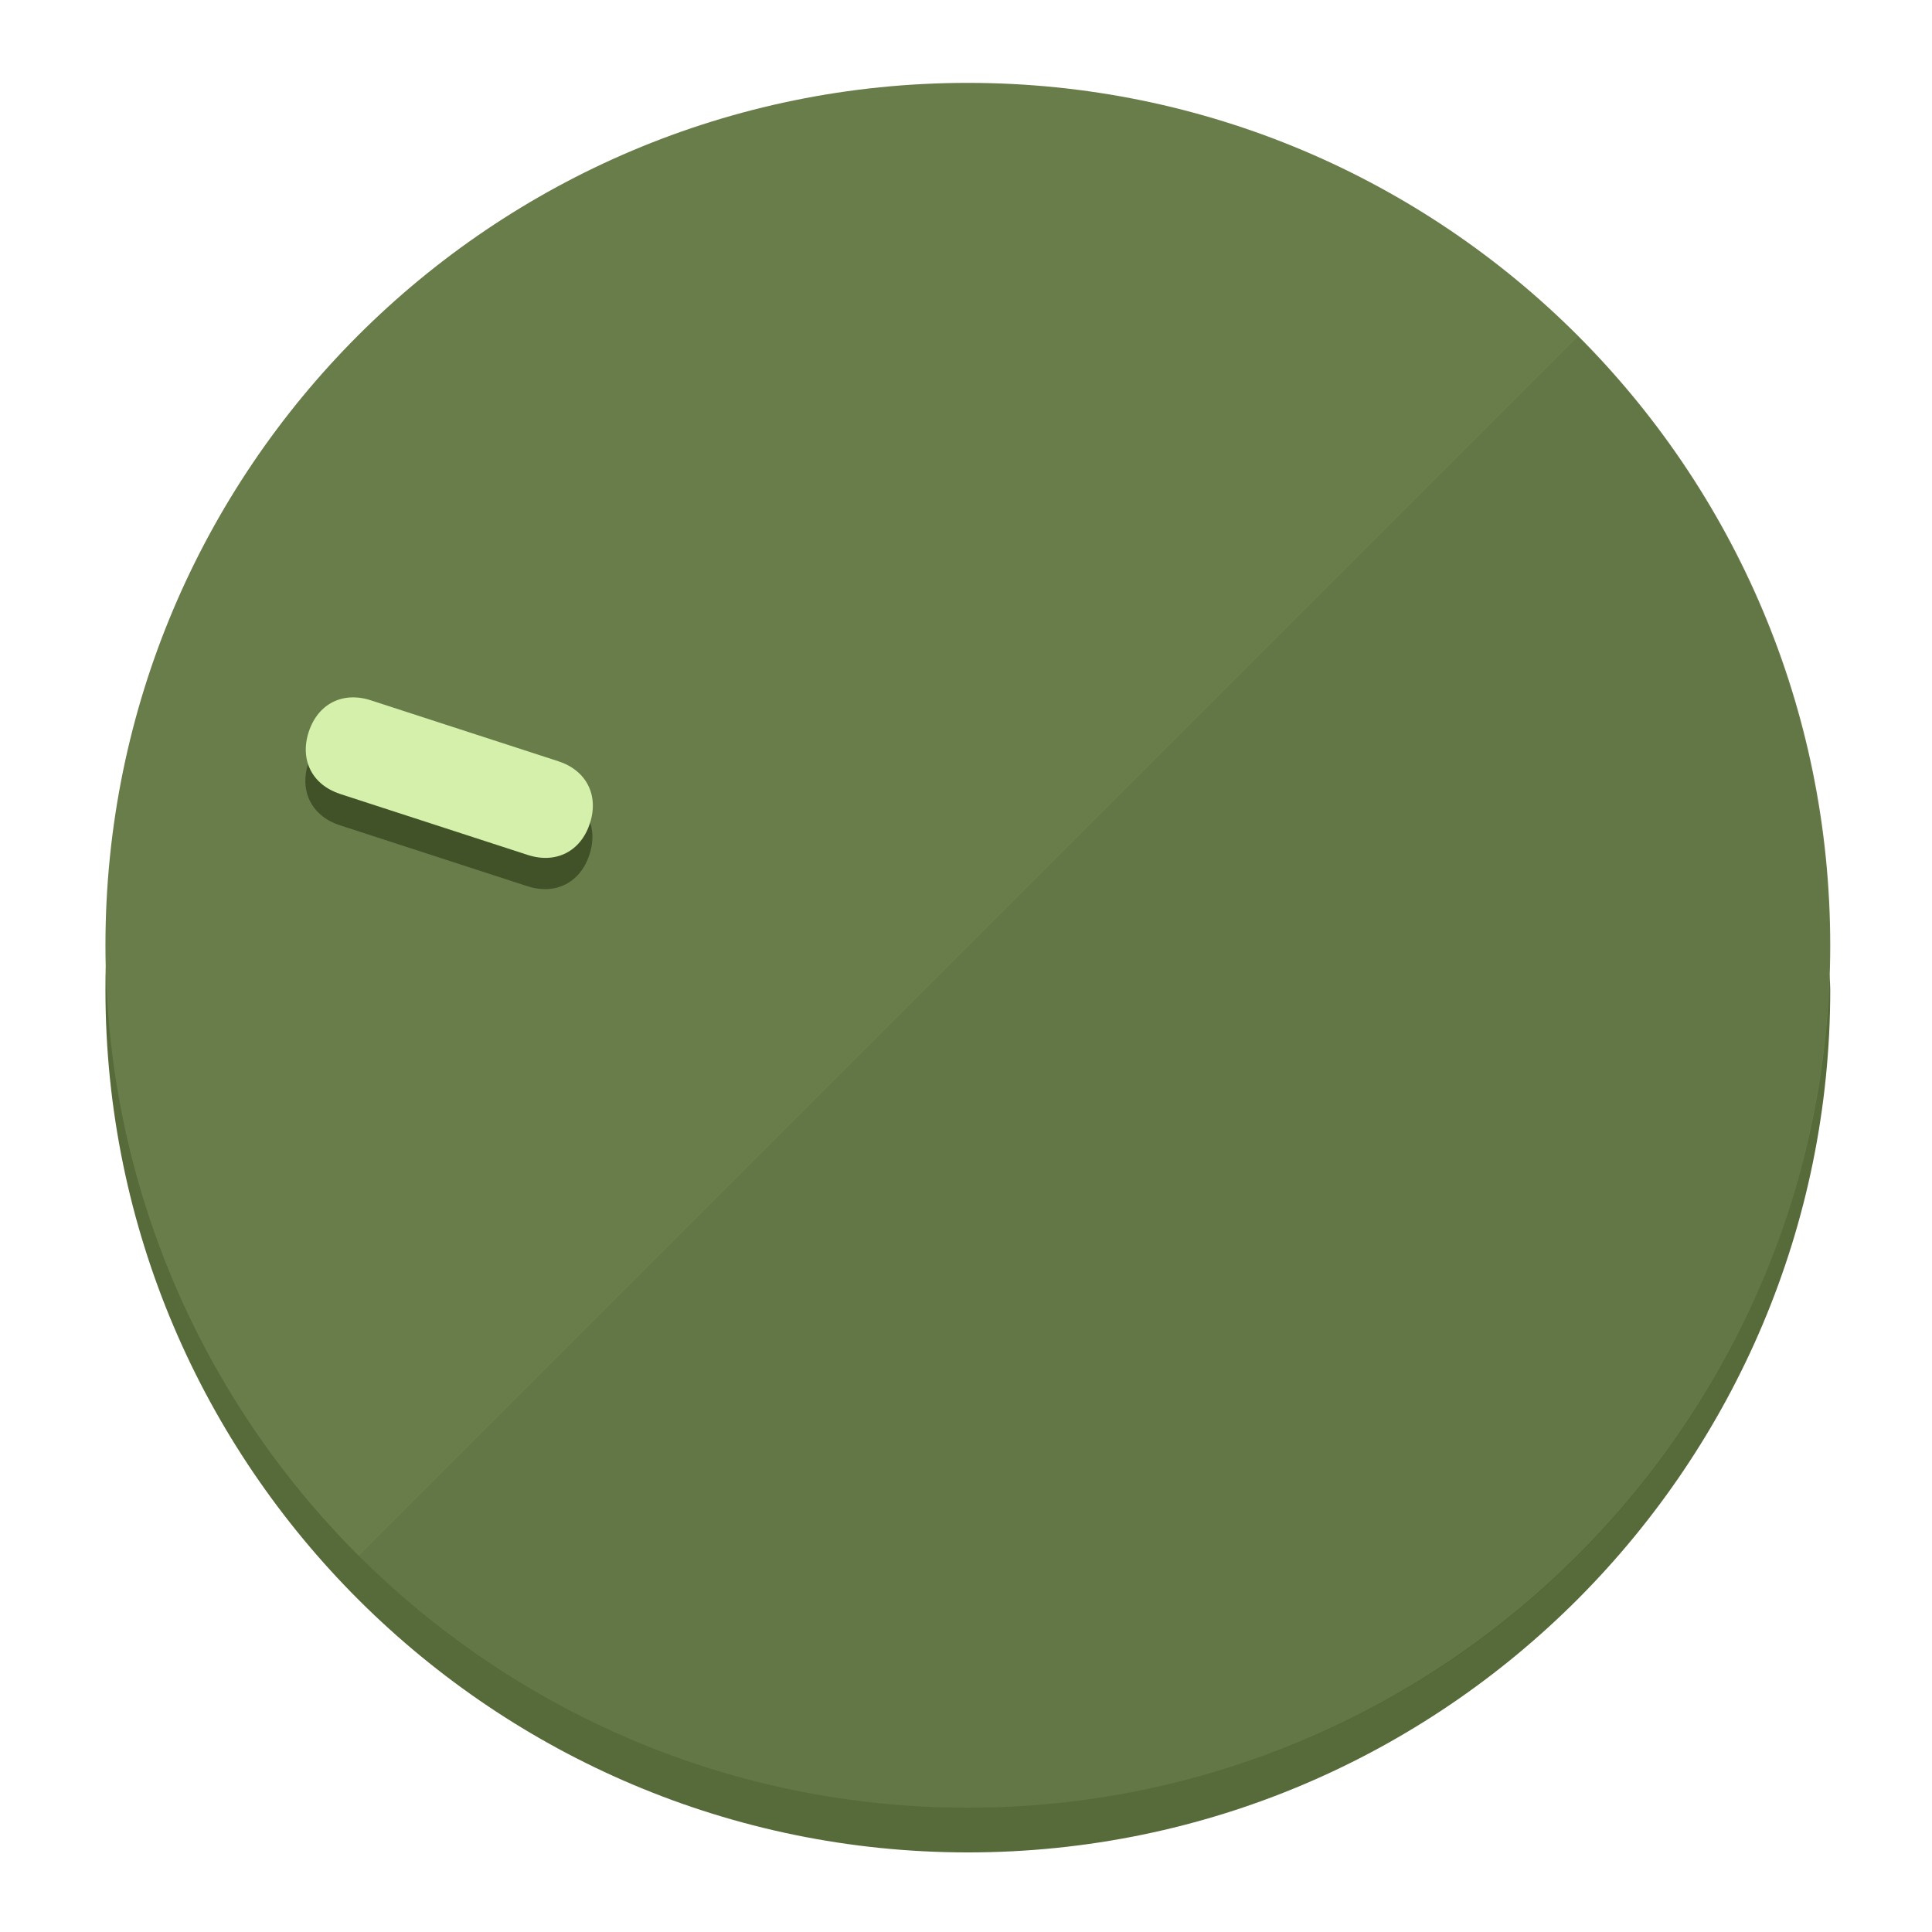
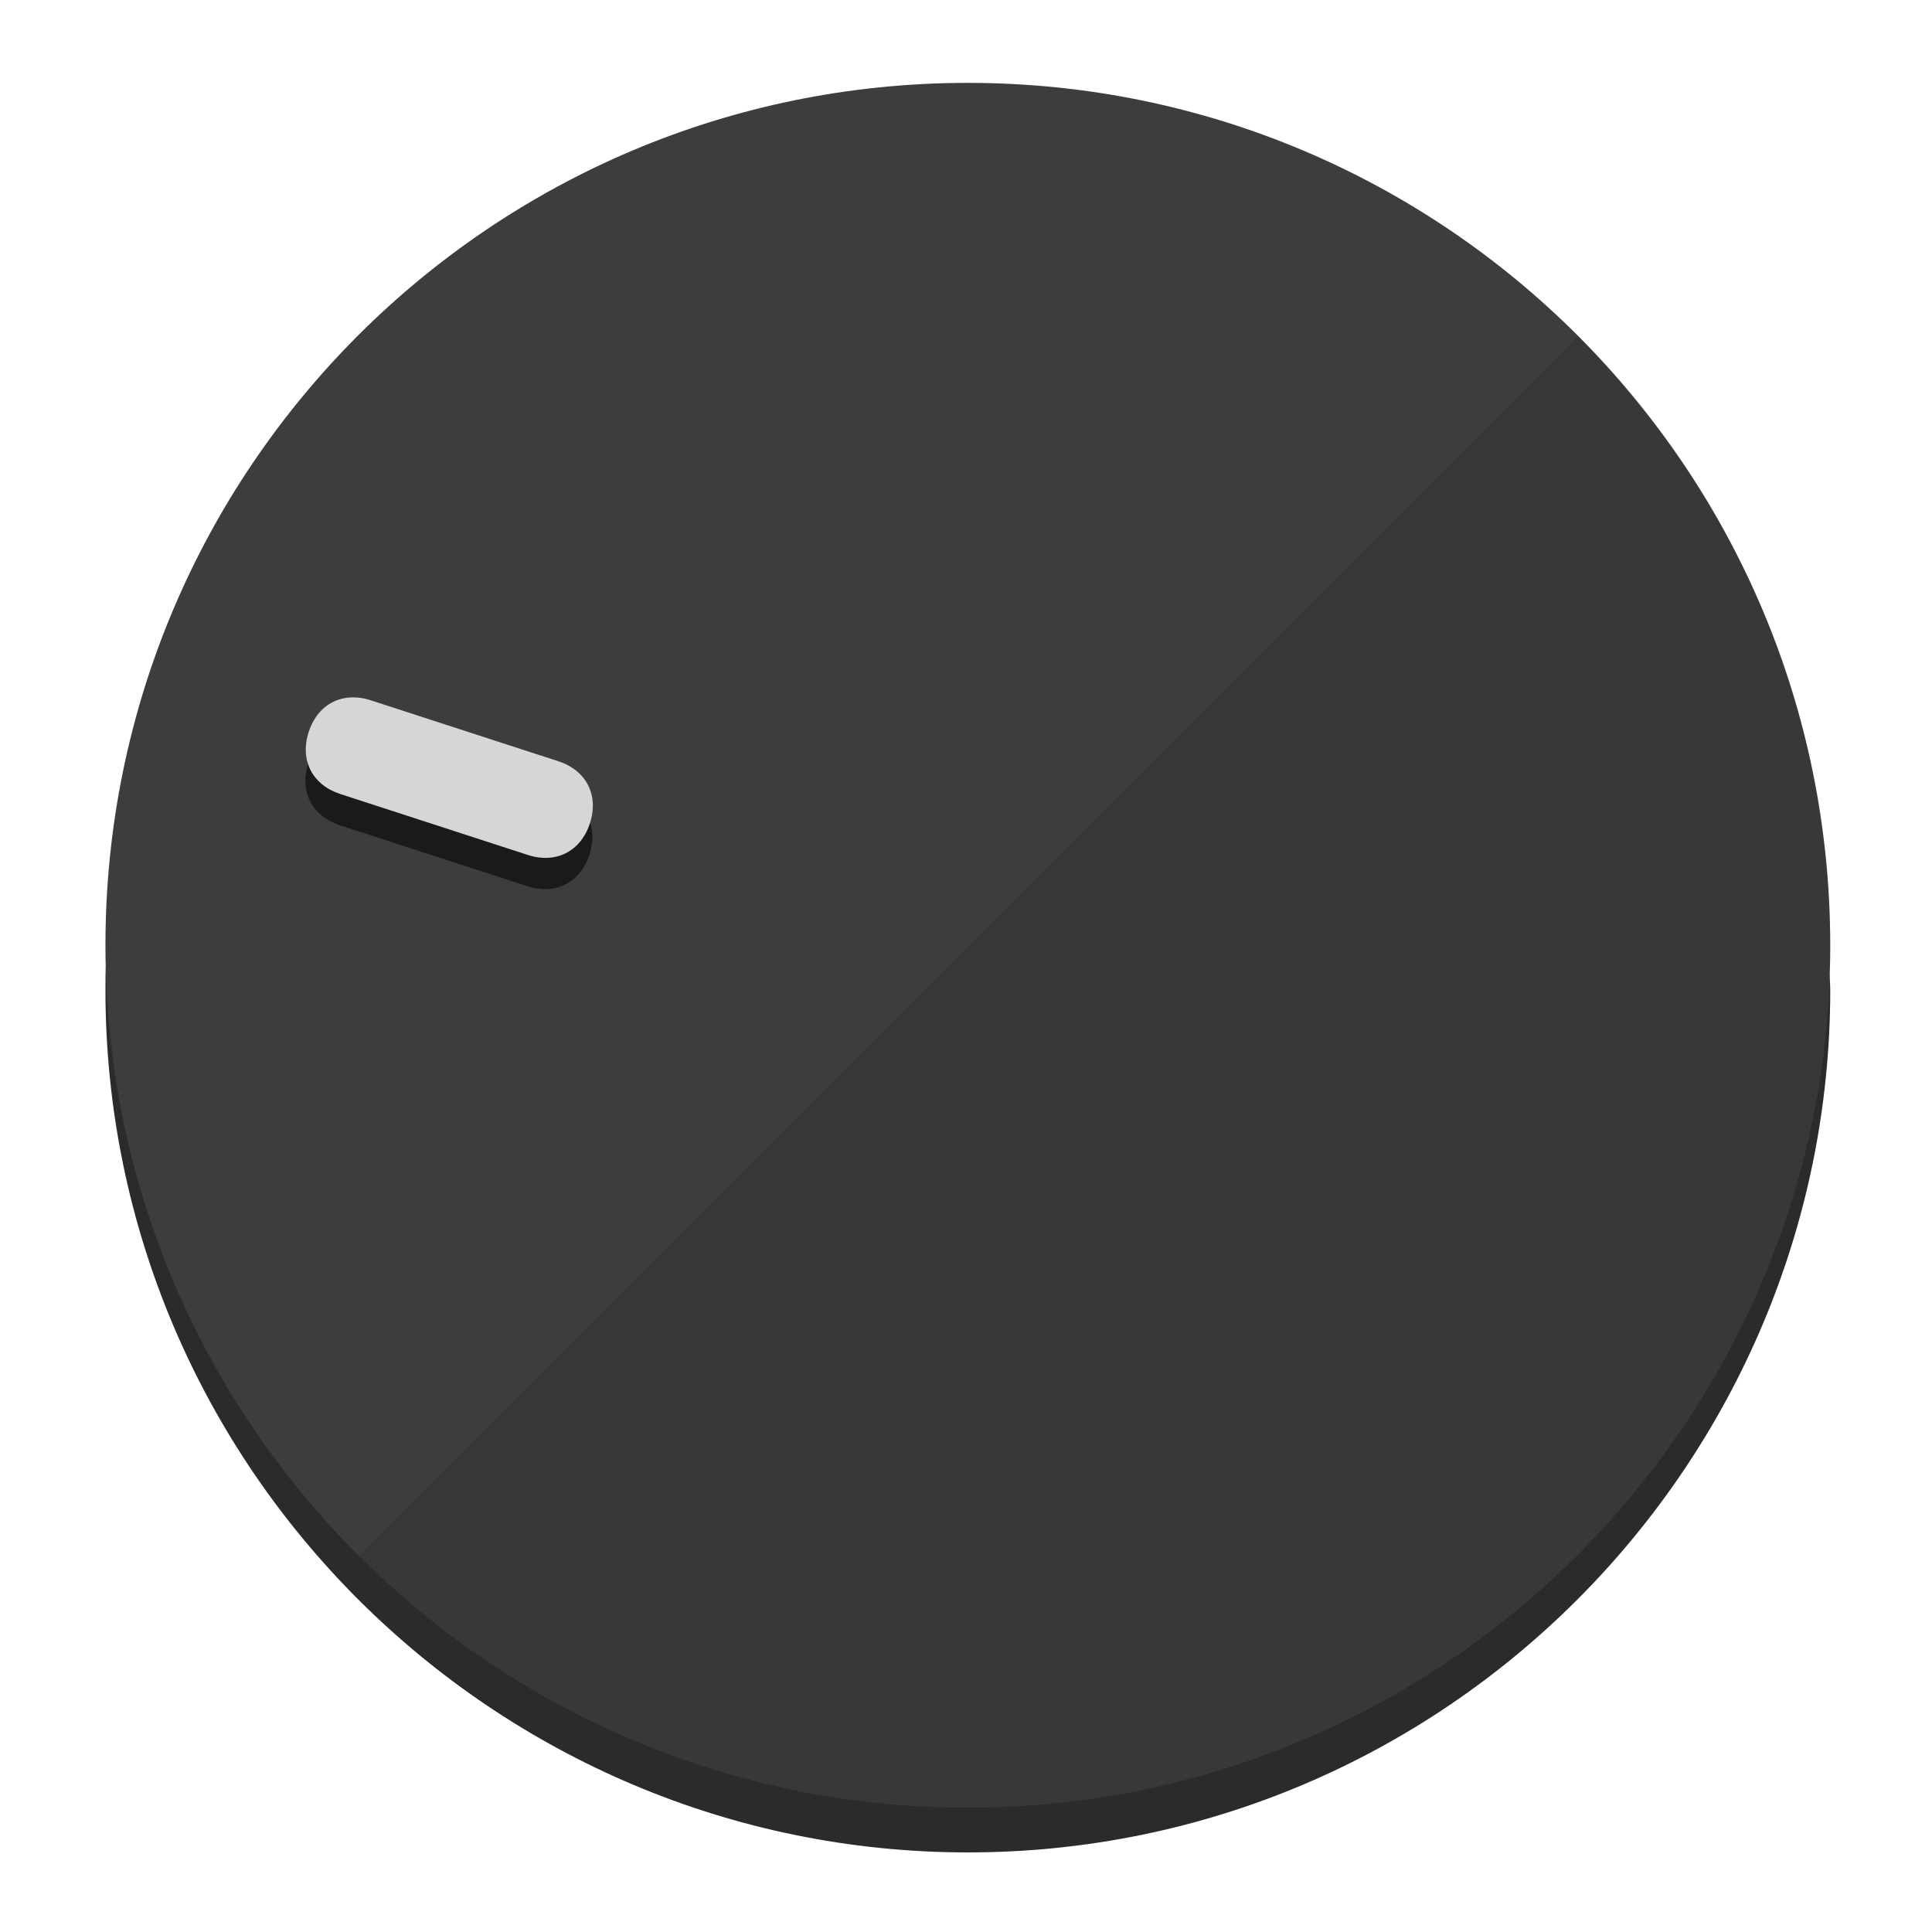
<svg xmlns="http://www.w3.org/2000/svg" height="120px" width="120px" version="1.1" id="Layer_1" viewBox="0 0 496.8 496.8" xml:space="preserve">
  <defs id="defs23" />
  <g id="g3158">
-     <path style="display:inline;fill:#576B3A;fill-opacity:1;stroke-width:1.584" d="m 248.875,445.92 c 116.582,0 212.89,-91.238 220.493,-205.286 0,5.069 1.267,8.87 1.267,13.939 0,121.651 -98.842,221.76 -221.76,221.76 -121.651,0 -221.76,-98.842 -221.76,-221.76 0,-5.069 0,-8.87 1.267,-13.939 7.603,114.048 103.91,205.286 220.493,205.286 z" id="path8" />
-     <circle style="display:inline;fill:#697D4B;fill-opacity:1;stroke-width:1.584" cx="248.875" cy="243.071" r="221.76" id="circle12" />
-     <path style="display:inline;fill:#415229;fill-opacity:0.154;stroke-width:1.587" d="m 405.744,86.606 c 86.308,86.308 86.308,227.193 0,313.5 -86.308,86.308 -227.193,86.308 -313.5,0" id="path14" />
+     <path style="display:inline;fill:#2B2B2B;fill-opacity:1;stroke-width:1.584" d="m 248.875,445.92 c 116.582,0 212.89,-91.238 220.493,-205.286 0,5.069 1.267,8.87 1.267,13.939 0,121.651 -98.842,221.76 -221.76,221.76 -121.651,0 -221.76,-98.842 -221.76,-221.76 0,-5.069 0,-8.87 1.267,-13.939 7.603,114.048 103.91,205.286 220.493,205.286 z" id="path8" />
+     <circle style="display:inline;fill:#3D3D3D;fill-opacity:1;stroke-width:1.584" cx="248.875" cy="243.071" r="221.76" id="circle12" />
+     <path style="display:inline;fill:#1A1A1A;fill-opacity:0.154;stroke-width:1.587" d="m 405.744,86.606 c 86.308,86.308 86.308,227.193 0,313.5 -86.308,86.308 -227.193,86.308 -313.5,0" id="path14" />
  </g>
  <g id="g3198">
    <circle style="display:none;fill:#000000;fill-opacity:0;stroke-width:1.584" cx="-154.88" cy="311.577" r="221.76" id="circle12-3" transform="rotate(-72)" />
-     <path style="display:inline;fill:#415229;fill-opacity:1;stroke-width:1.584" d="m 143.448,203.776 c 7.231,2.35 10.485,8.737 8.136,15.968 v 0 c -2.35,7.231 -8.737,10.485 -15.968,8.136 L 87.409,212.216 c -7.231,-2.35 -10.485,-8.737 -8.136,-15.968 v 0 c 2.35,-7.231 8.737,-10.485 15.968,-8.136 z" id="path3789" />
-     <path style="display:inline;fill:#D4F0AA;stroke-width:1.584" d="m 143.557,195.742 c 7.231,2.35 10.485,8.737 8.136,15.968 v 0 c -2.35,7.231 -8.737,10.485 -15.968,8.136 L 87.518,204.182 c -7.231,-2.35 -10.485,-8.737 -8.136,-15.968 v 0 c 2.35,-7.231 8.737,-10.485 15.968,-8.136 z" id="path915" />
+     <path style="display:inline;fill:#1A1A1A;fill-opacity:1;stroke-width:1.584" d="m 143.448,203.776 c 7.231,2.35 10.485,8.737 8.136,15.968 v 0 c -2.35,7.231 -8.737,10.485 -15.968,8.136 L 87.409,212.216 c -7.231,-2.35 -10.485,-8.737 -8.136,-15.968 v 0 c 2.35,-7.231 8.737,-10.485 15.968,-8.136 z" id="path3789" />
+     <path style="display:inline;fill:#D6D6D6;stroke-width:1.584" d="m 143.557,195.742 c 7.231,2.35 10.485,8.737 8.136,15.968 v 0 c -2.35,7.231 -8.737,10.485 -15.968,8.136 L 87.518,204.182 c -7.231,-2.35 -10.485,-8.737 -8.136,-15.968 v 0 c 2.35,-7.231 8.737,-10.485 15.968,-8.136 z" id="path915" />
  </g>
</svg>
